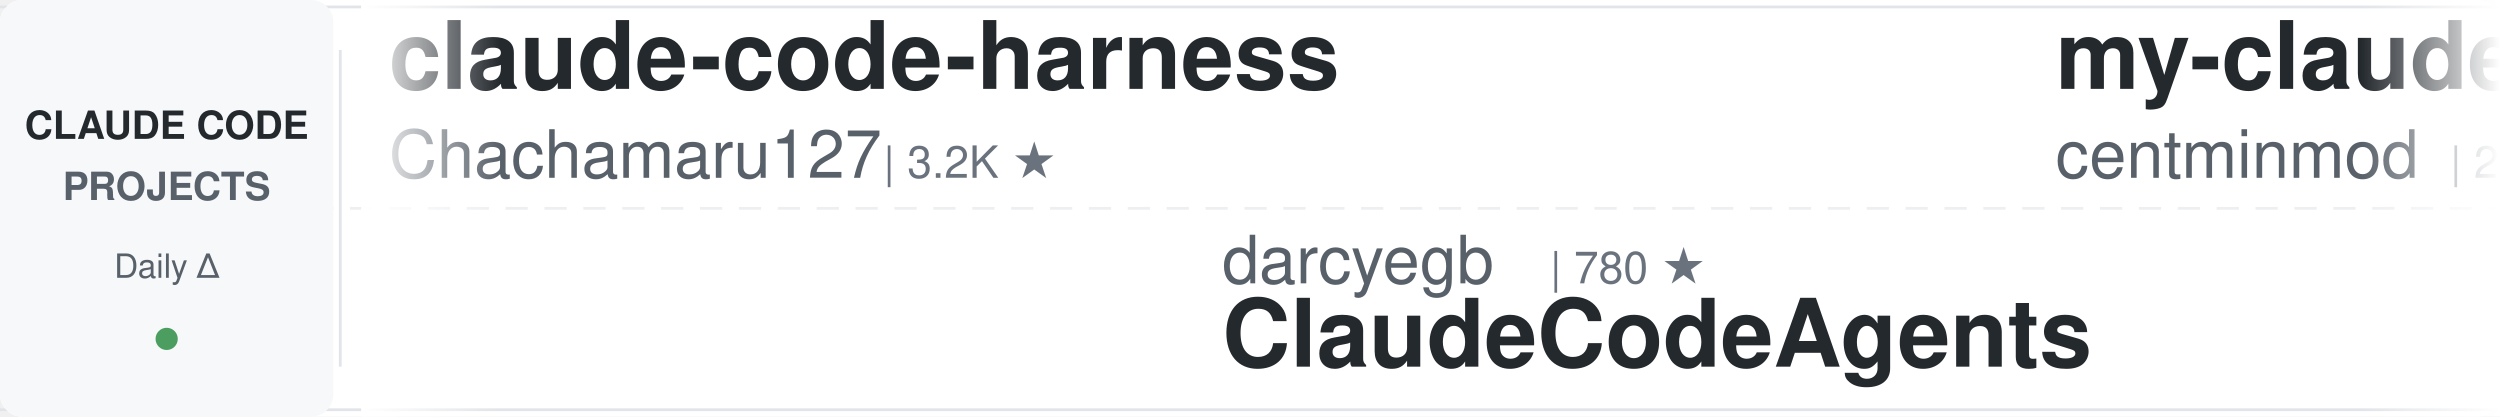
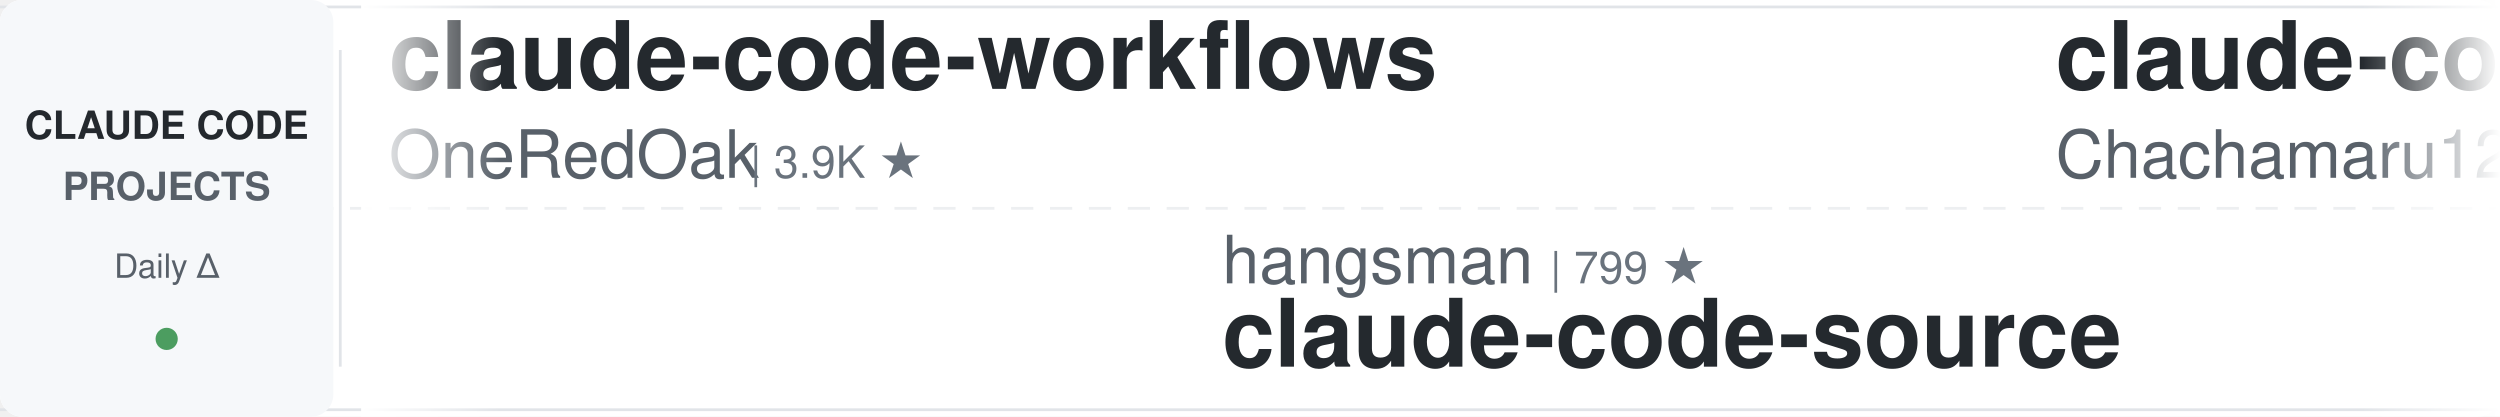
<svg xmlns="http://www.w3.org/2000/svg" width="900" height="150">
  <defs>
    <linearGradient id="leftFade" x1="0%" y1="0%" x2="100%" y2="0%">
      <stop offset="0%" style="stop-color:#ffffff;stop-opacity:1" />
      <stop offset="100%" style="stop-color:#ffffff;stop-opacity:0" />
    </linearGradient>
    <linearGradient id="rightFade" x1="0%" y1="0%" x2="100%" y2="0%">
      <stop offset="0%" style="stop-color:#ffffff;stop-opacity:0" />
      <stop offset="100%" style="stop-color:#ffffff;stop-opacity:1" />
    </linearGradient>
  </defs>
  <rect width="900" height="150" fill="#ffffff" rx="8" />
  <rect x="0" y="2" width="900" height="1" fill="#e1e4e8" />
  <rect x="0" y="147" width="900" height="1" fill="#e1e4e8" />
  <line x1="0" y1="75" x2="900" y2="75" stroke="#e1e4e8" stroke-width="1" stroke-dasharray="8 6" opacity="0.6" />
  <rect x="0" y="0" width="120" height="150" fill="#f6f8fa" rx="8" />
  <text x="60" y="50" font-family="-apple-system, BlinkMacSystemFont, 'Segoe UI', Helvetica, Arial, sans-serif" font-size="14" font-weight="600" fill="#24292e" text-anchor="middle">CLAUDE CODE</text>
  <text x="60" y="72" font-family="-apple-system, BlinkMacSystemFont, 'Segoe UI', Helvetica, Arial, sans-serif" font-size="14" font-weight="600" fill="#586069" text-anchor="middle">PROJECTS</text>
  <text x="60" y="100" font-family="-apple-system, BlinkMacSystemFont, 'Segoe UI', Helvetica, Arial, sans-serif" font-size="12" font-weight="500" fill="#586069" text-anchor="middle">Daily Δ</text>
  <circle cx="60" cy="122" r="4" fill="#22863a" opacity="0.8" />
  <rect x="122" y="18" width="1" height="114" fill="#e1e4e8" />
  <clipPath id="tickerClip">
    <rect x="130" y="0" width="770" height="150" />
  </clipPath>
  <g clip-path="url(#tickerClip)">
    <g id="tickerItems">
      <animateTransform attributeName="transform" attributeType="XML" type="translate" from="0 0" to="-3000 0" dur="54s" repeatCount="indefinite" />
      <g transform="translate(0, 0)">
+         <text x="140" y="32" font-family="-apple-system, BlinkMacSystemFont, 'Segoe UI', Helvetica, Arial, sans-serif" font-size="34" font-weight="600" fill="#24292e">claude-code-workflows</text>
+         <text x="140" y="64" font-family="-apple-system, BlinkMacSystemFont, 'Segoe UI', Helvetica, Arial, sans-serif" font-size="24" font-weight="400" fill="#586069">OneRedOak</text>
+         <text x="270" y="64" font-family="-apple-system, BlinkMacSystemFont, 'Segoe UI', Helvetica, Arial, sans-serif" font-size="16" font-weight="500" fill="#6a737d">| 3.9K ★</text>
+       </g>
+       <g transform="translate(300, 0)">
+         <text x="140" y="102" font-family="-apple-system, BlinkMacSystemFont, 'Segoe UI', Helvetica, Arial, sans-serif" font-size="24" font-weight="400" fill="#586069">hangsman</text>
+         <text x="258" y="102" font-family="-apple-system, BlinkMacSystemFont, 'Segoe UI', Helvetica, Arial, sans-serif" font-size="16" font-weight="500" fill="#6a737d">| 799 ★</text>
+         <text x="140" y="132" font-family="-apple-system, BlinkMacSystemFont, 'Segoe UI', Helvetica, Arial, sans-serif" font-size="34" font-weight="600" fill="#24292e">claude-code-source</text>
+       </g>
+       <g transform="translate(600, 0)">
        <text x="140" y="32" font-family="-apple-system, BlinkMacSystemFont, 'Segoe UI', Helvetica, Arial, sans-serif" font-size="34" font-weight="600" fill="#24292e">claude-code-harness</text>
        <text x="140" y="64" font-family="-apple-system, BlinkMacSystemFont, 'Segoe UI', Helvetica, Arial, sans-serif" font-size="24" font-weight="400" fill="#586069">Chachamaru127</text>
        <text x="318" y="64" font-family="-apple-system, BlinkMacSystemFont, 'Segoe UI', Helvetica, Arial, sans-serif" font-size="16" font-weight="500" fill="#6a737d">| 3.2K ★</text>
      </g>
-       <g transform="translate(300, 0)">
-         <text x="140" y="102" font-family="-apple-system, BlinkMacSystemFont, 'Segoe UI', Helvetica, Arial, sans-serif" font-size="24" font-weight="400" fill="#586069">darcyegb</text>
-         <text x="258" y="102" font-family="-apple-system, BlinkMacSystemFont, 'Segoe UI', Helvetica, Arial, sans-serif" font-size="16" font-weight="500" fill="#6a737d">| 780 ★</text>
-         <text x="140" y="132" font-family="-apple-system, BlinkMacSystemFont, 'Segoe UI', Helvetica, Arial, sans-serif" font-size="34" font-weight="600" fill="#24292e">ClaudeCodeAgents</text>
-       </g>
-       <g transform="translate(600, 0)">
-         <text x="140" y="32" font-family="-apple-system, BlinkMacSystemFont, 'Segoe UI', Helvetica, Arial, sans-serif" font-size="34" font-weight="600" fill="#24292e">my-claude-code-setup</text>
-         <text x="140" y="64" font-family="-apple-system, BlinkMacSystemFont, 'Segoe UI', Helvetica, Arial, sans-serif" font-size="24" font-weight="400" fill="#586069">centminmod</text>
-         <text x="282" y="64" font-family="-apple-system, BlinkMacSystemFont, 'Segoe UI', Helvetica, Arial, sans-serif" font-size="16" font-weight="500" fill="#6a737d">| 2.7K ★</text>
-       </g>
      <g transform="translate(900, 0)">
-         <text x="140" y="102" font-family="-apple-system, BlinkMacSystemFont, 'Segoe UI', Helvetica, Arial, sans-serif" font-size="24" font-weight="400" fill="#586069">digitalsamba</text>
-         <text x="306" y="102" font-family="-apple-system, BlinkMacSystemFont, 'Segoe UI', Helvetica, Arial, sans-serif" font-size="16" font-weight="500" fill="#6a737d">| 2.4K ★</text>
-         <text x="140" y="132" font-family="-apple-system, BlinkMacSystemFont, 'Segoe UI', Helvetica, Arial, sans-serif" font-size="34" font-weight="600" fill="#24292e">claude-code-video-toolki...</text>
+         <text x="140" y="102" font-family="-apple-system, BlinkMacSystemFont, 'Segoe UI', Helvetica, Arial, sans-serif" font-size="24" font-weight="400" fill="#586069">jqueryscript</text>
+         <text x="306" y="102" font-family="-apple-system, BlinkMacSystemFont, 'Segoe UI', Helvetica, Arial, sans-serif" font-size="16" font-weight="500" fill="#6a737d">| 537 ★</text>
+         <text x="140" y="132" font-family="-apple-system, BlinkMacSystemFont, 'Segoe UI', Helvetica, Arial, sans-serif" font-size="34" font-weight="600" fill="#24292e">awesome-claude-code</text>
      </g>
      <g transform="translate(1200, 0)">
-         <text x="140" y="32" font-family="-apple-system, BlinkMacSystemFont, 'Segoe UI', Helvetica, Arial, sans-serif" font-size="34" font-weight="600" fill="#24292e">claude-code-tips</text>
-         <text x="140" y="64" font-family="-apple-system, BlinkMacSystemFont, 'Segoe UI', Helvetica, Arial, sans-serif" font-size="24" font-weight="400" fill="#586069">ykdojo</text>
-         <text x="234" y="64" font-family="-apple-system, BlinkMacSystemFont, 'Segoe UI', Helvetica, Arial, sans-serif" font-size="16" font-weight="500" fill="#6a737d">| 10.3K ★</text>
+         <text x="140" y="32" font-family="-apple-system, BlinkMacSystemFont, 'Segoe UI', Helvetica, Arial, sans-serif" font-size="34" font-weight="600" fill="#24292e">claude_code_src</text>
+         <text x="140" y="64" font-family="-apple-system, BlinkMacSystemFont, 'Segoe UI', Helvetica, Arial, sans-serif" font-size="24" font-weight="400" fill="#586069">ponponon</text>
+         <text x="258" y="64" font-family="-apple-system, BlinkMacSystemFont, 'Segoe UI', Helvetica, Arial, sans-serif" font-size="16" font-weight="500" fill="#6a737d">| 2.3K ★</text>
      </g>
      <g transform="translate(1500, 0)">
-         <text x="140" y="102" font-family="-apple-system, BlinkMacSystemFont, 'Segoe UI', Helvetica, Arial, sans-serif" font-size="24" font-weight="400" fill="#586069">Windy3f3f3f3f</text>
-         <text x="318" y="102" font-family="-apple-system, BlinkMacSystemFont, 'Segoe UI', Helvetica, Arial, sans-serif" font-size="16" font-weight="500" fill="#6a737d">| 3.8K ★</text>
-         <text x="140" y="132" font-family="-apple-system, BlinkMacSystemFont, 'Segoe UI', Helvetica, Arial, sans-serif" font-size="34" font-weight="600" fill="#24292e">how-claude-code-works</text>
+         <text x="140" y="102" font-family="-apple-system, BlinkMacSystemFont, 'Segoe UI', Helvetica, Arial, sans-serif" font-size="24" font-weight="400" fill="#586069">anthropics</text>
+         <text x="282" y="102" font-family="-apple-system, BlinkMacSystemFont, 'Segoe UI', Helvetica, Arial, sans-serif" font-size="16" font-weight="500" fill="#6a737d">| 9.7K ★</text>
+         <text x="140" y="132" font-family="-apple-system, BlinkMacSystemFont, 'Segoe UI', Helvetica, Arial, sans-serif" font-size="34" font-weight="600" fill="#24292e">claude-code-action</text>
      </g>
      <g transform="translate(1800, 0)">
-         <text x="140" y="32" font-family="-apple-system, BlinkMacSystemFont, 'Segoe UI', Helvetica, Arial, sans-serif" font-size="34" font-weight="600" fill="#24292e">ClaudeCode-Portable</text>
-         <text x="140" y="64" font-family="-apple-system, BlinkMacSystemFont, 'Segoe UI', Helvetica, Arial, sans-serif" font-size="24" font-weight="400" fill="#586069">techjarves</text>
-         <text x="282" y="64" font-family="-apple-system, BlinkMacSystemFont, 'Segoe UI', Helvetica, Arial, sans-serif" font-size="16" font-weight="500" fill="#6a737d">| 1.6K ★</text>
+         <text x="140" y="32" font-family="-apple-system, BlinkMacSystemFont, 'Segoe UI', Helvetica, Arial, sans-serif" font-size="34" font-weight="600" fill="#24292e">claude-code-rev</text>
+         <text x="140" y="64" font-family="-apple-system, BlinkMacSystemFont, 'Segoe UI', Helvetica, Arial, sans-serif" font-size="24" font-weight="400" fill="#586069">oboard</text>
+         <text x="234" y="64" font-family="-apple-system, BlinkMacSystemFont, 'Segoe UI', Helvetica, Arial, sans-serif" font-size="16" font-weight="500" fill="#6a737d">| 3.3K ★</text>
      </g>
      <g transform="translate(2100, 0)">
-         <text x="140" y="102" font-family="-apple-system, BlinkMacSystemFont, 'Segoe UI', Helvetica, Arial, sans-serif" font-size="24" font-weight="400" fill="#586069">asgeirtj</text>
-         <text x="258" y="102" font-family="-apple-system, BlinkMacSystemFont, 'Segoe UI', Helvetica, Arial, sans-serif" font-size="16" font-weight="500" fill="#6a737d">| 70.3K ★</text>
-         <text x="140" y="132" font-family="-apple-system, BlinkMacSystemFont, 'Segoe UI', Helvetica, Arial, sans-serif" font-size="34" font-weight="600" fill="#24292e">system_prompts_leaks</text>
+         <text x="140" y="102" font-family="-apple-system, BlinkMacSystemFont, 'Segoe UI', Helvetica, Arial, sans-serif" font-size="24" font-weight="400" fill="#586069">repowise-dev</text>
+         <text x="306" y="102" font-family="-apple-system, BlinkMacSystemFont, 'Segoe UI', Helvetica, Arial, sans-serif" font-size="16" font-weight="500" fill="#6a737d">| 1.2K ★</text>
+         <text x="140" y="132" font-family="-apple-system, BlinkMacSystemFont, 'Segoe UI', Helvetica, Arial, sans-serif" font-size="34" font-weight="600" fill="#24292e">claude-code-prompts</text>
      </g>
      <g transform="translate(2400, 0)">
-         <text x="140" y="32" font-family="-apple-system, BlinkMacSystemFont, 'Segoe UI', Helvetica, Arial, sans-serif" font-size="34" font-weight="600" fill="#24292e">claude-code-book</text>
-         <text x="140" y="64" font-family="-apple-system, BlinkMacSystemFont, 'Segoe UI', Helvetica, Arial, sans-serif" font-size="24" font-weight="400" fill="#586069">lintsinghua</text>
-         <text x="294" y="64" font-family="-apple-system, BlinkMacSystemFont, 'Segoe UI', Helvetica, Arial, sans-serif" font-size="16" font-weight="500" fill="#6a737d">| 4.3K ★</text>
+         <text x="140" y="32" font-family="-apple-system, BlinkMacSystemFont, 'Segoe UI', Helvetica, Arial, sans-serif" font-size="34" font-weight="600" fill="#24292e">Dive-into-Claude-Code</text>
+         <text x="140" y="64" font-family="-apple-system, BlinkMacSystemFont, 'Segoe UI', Helvetica, Arial, sans-serif" font-size="24" font-weight="400" fill="#586069">VILA-Lab</text>
+         <text x="258" y="64" font-family="-apple-system, BlinkMacSystemFont, 'Segoe UI', Helvetica, Arial, sans-serif" font-size="16" font-weight="500" fill="#6a737d">| 2.2K ★</text>
      </g>
      <g transform="translate(2700, 0)">
-         <text x="140" y="102" font-family="-apple-system, BlinkMacSystemFont, 'Segoe UI', Helvetica, Arial, sans-serif" font-size="24" font-weight="400" fill="#586069">https-deeplearning-ai</text>
-         <text x="414" y="102" font-family="-apple-system, BlinkMacSystemFont, 'Segoe UI', Helvetica, Arial, sans-serif" font-size="16" font-weight="500" fill="#6a737d">| 559 ★</text>
-         <text x="140" y="132" font-family="-apple-system, BlinkMacSystemFont, 'Segoe UI', Helvetica, Arial, sans-serif" font-size="34" font-weight="600" fill="#24292e">sc-claude-code-files</text>
+         <text x="140" y="102" font-family="-apple-system, BlinkMacSystemFont, 'Segoe UI', Helvetica, Arial, sans-serif" font-size="24" font-weight="400" fill="#586069">disler</text>
+         <text x="234" y="102" font-family="-apple-system, BlinkMacSystemFont, 'Segoe UI', Helvetica, Arial, sans-serif" font-size="16" font-weight="500" fill="#6a737d">| 4.0K ★</text>
+         <text x="140" y="132" font-family="-apple-system, BlinkMacSystemFont, 'Segoe UI', Helvetica, Arial, sans-serif" font-size="34" font-weight="600" fill="#24292e">claude-code-hooks-master...</text>
      </g>
      <g transform="translate(3000, 0)">
+         <text x="140" y="32" font-family="-apple-system, BlinkMacSystemFont, 'Segoe UI', Helvetica, Arial, sans-serif" font-size="34" font-weight="600" fill="#24292e">claude-code-workflows</text>
+         <text x="140" y="64" font-family="-apple-system, BlinkMacSystemFont, 'Segoe UI', Helvetica, Arial, sans-serif" font-size="24" font-weight="400" fill="#586069">OneRedOak</text>
+         <text x="270" y="64" font-family="-apple-system, BlinkMacSystemFont, 'Segoe UI', Helvetica, Arial, sans-serif" font-size="16" font-weight="500" fill="#6a737d">| 3.9K ★</text>
+       </g>
+       <g transform="translate(3300, 0)">
+         <text x="140" y="102" font-family="-apple-system, BlinkMacSystemFont, 'Segoe UI', Helvetica, Arial, sans-serif" font-size="24" font-weight="400" fill="#586069">hangsman</text>
+         <text x="258" y="102" font-family="-apple-system, BlinkMacSystemFont, 'Segoe UI', Helvetica, Arial, sans-serif" font-size="16" font-weight="500" fill="#6a737d">| 799 ★</text>
+         <text x="140" y="132" font-family="-apple-system, BlinkMacSystemFont, 'Segoe UI', Helvetica, Arial, sans-serif" font-size="34" font-weight="600" fill="#24292e">claude-code-source</text>
+       </g>
+       <g transform="translate(3600, 0)">
        <text x="140" y="32" font-family="-apple-system, BlinkMacSystemFont, 'Segoe UI', Helvetica, Arial, sans-serif" font-size="34" font-weight="600" fill="#24292e">claude-code-harness</text>
        <text x="140" y="64" font-family="-apple-system, BlinkMacSystemFont, 'Segoe UI', Helvetica, Arial, sans-serif" font-size="24" font-weight="400" fill="#586069">Chachamaru127</text>
        <text x="318" y="64" font-family="-apple-system, BlinkMacSystemFont, 'Segoe UI', Helvetica, Arial, sans-serif" font-size="16" font-weight="500" fill="#6a737d">| 3.2K ★</text>
      </g>
-       <g transform="translate(3300, 0)">
-         <text x="140" y="102" font-family="-apple-system, BlinkMacSystemFont, 'Segoe UI', Helvetica, Arial, sans-serif" font-size="24" font-weight="400" fill="#586069">darcyegb</text>
-         <text x="258" y="102" font-family="-apple-system, BlinkMacSystemFont, 'Segoe UI', Helvetica, Arial, sans-serif" font-size="16" font-weight="500" fill="#6a737d">| 780 ★</text>
-         <text x="140" y="132" font-family="-apple-system, BlinkMacSystemFont, 'Segoe UI', Helvetica, Arial, sans-serif" font-size="34" font-weight="600" fill="#24292e">ClaudeCodeAgents</text>
-       </g>
-       <g transform="translate(3600, 0)">
-         <text x="140" y="32" font-family="-apple-system, BlinkMacSystemFont, 'Segoe UI', Helvetica, Arial, sans-serif" font-size="34" font-weight="600" fill="#24292e">my-claude-code-setup</text>
-         <text x="140" y="64" font-family="-apple-system, BlinkMacSystemFont, 'Segoe UI', Helvetica, Arial, sans-serif" font-size="24" font-weight="400" fill="#586069">centminmod</text>
-         <text x="282" y="64" font-family="-apple-system, BlinkMacSystemFont, 'Segoe UI', Helvetica, Arial, sans-serif" font-size="16" font-weight="500" fill="#6a737d">| 2.7K ★</text>
-       </g>
      <g transform="translate(3900, 0)">
-         <text x="140" y="102" font-family="-apple-system, BlinkMacSystemFont, 'Segoe UI', Helvetica, Arial, sans-serif" font-size="24" font-weight="400" fill="#586069">digitalsamba</text>
-         <text x="306" y="102" font-family="-apple-system, BlinkMacSystemFont, 'Segoe UI', Helvetica, Arial, sans-serif" font-size="16" font-weight="500" fill="#6a737d">| 2.4K ★</text>
-         <text x="140" y="132" font-family="-apple-system, BlinkMacSystemFont, 'Segoe UI', Helvetica, Arial, sans-serif" font-size="34" font-weight="600" fill="#24292e">claude-code-video-toolki...</text>
+         <text x="140" y="102" font-family="-apple-system, BlinkMacSystemFont, 'Segoe UI', Helvetica, Arial, sans-serif" font-size="24" font-weight="400" fill="#586069">jqueryscript</text>
+         <text x="306" y="102" font-family="-apple-system, BlinkMacSystemFont, 'Segoe UI', Helvetica, Arial, sans-serif" font-size="16" font-weight="500" fill="#6a737d">| 537 ★</text>
+         <text x="140" y="132" font-family="-apple-system, BlinkMacSystemFont, 'Segoe UI', Helvetica, Arial, sans-serif" font-size="34" font-weight="600" fill="#24292e">awesome-claude-code</text>
      </g>
    </g>
  </g>
  <rect x="130" y="0" width="50" height="150" fill="url(#leftFade)" />
  <rect x="850" y="0" width="50" height="150" fill="url(#rightFade)" />
</svg>
